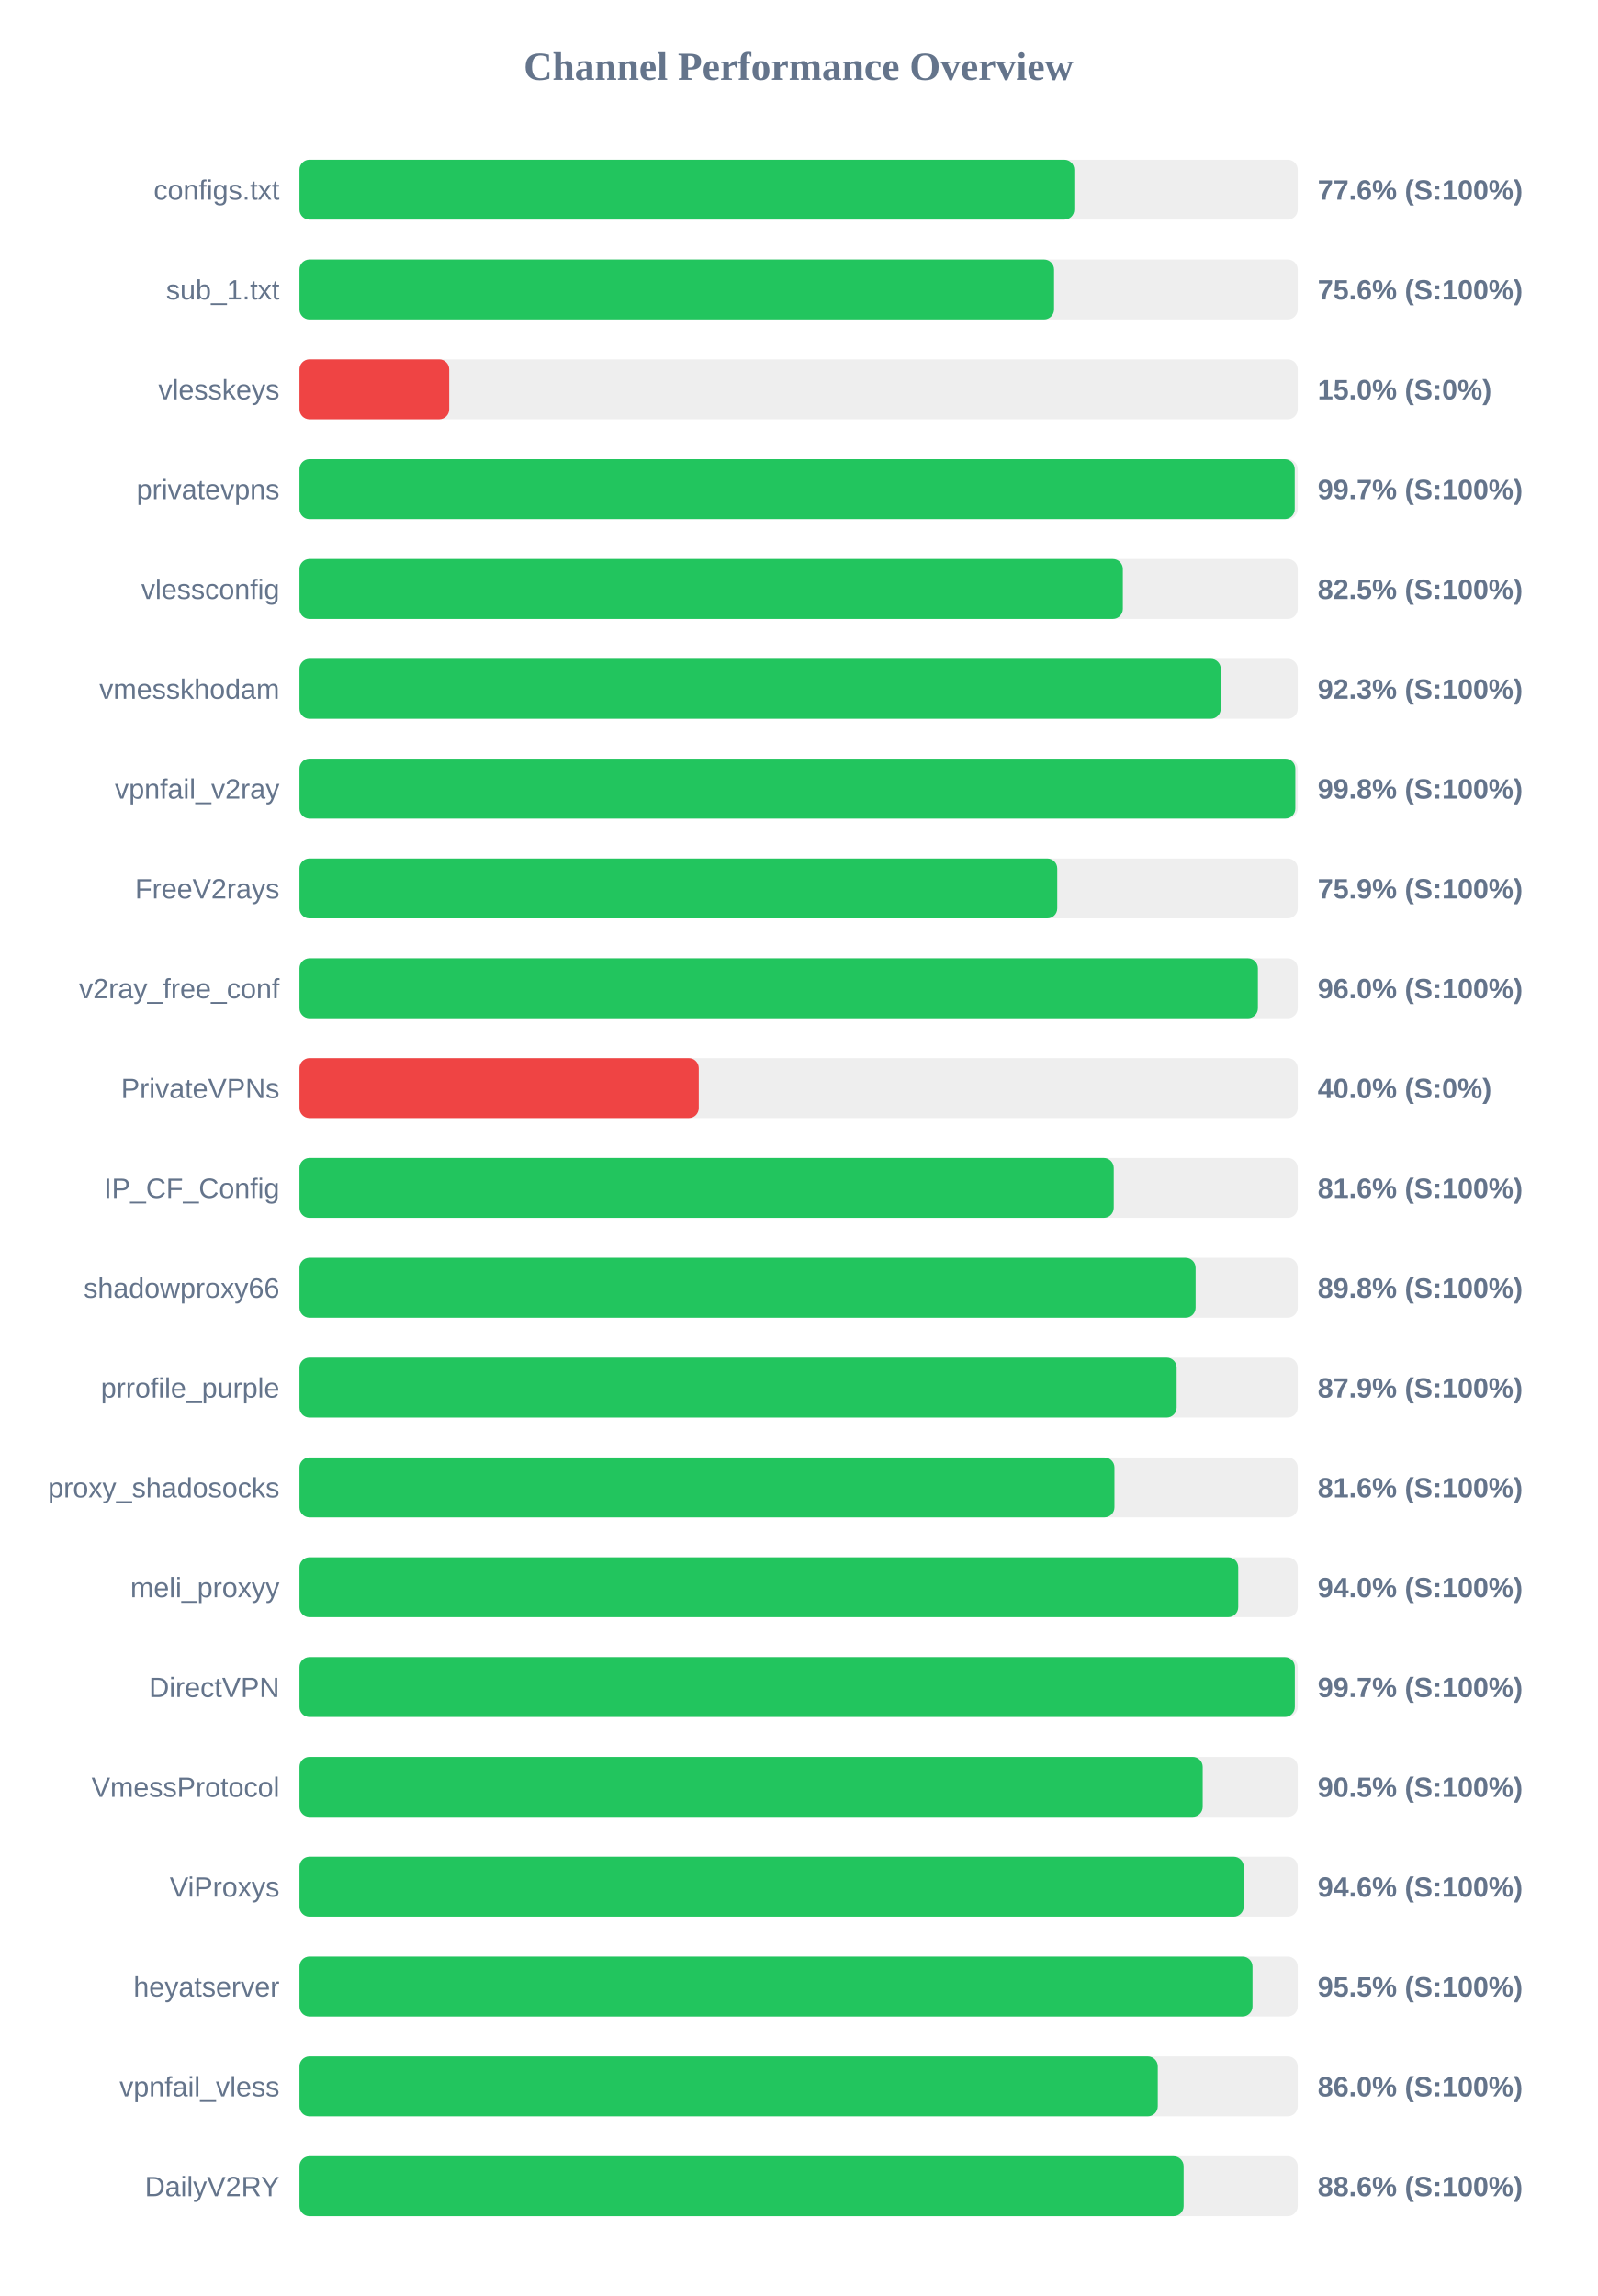
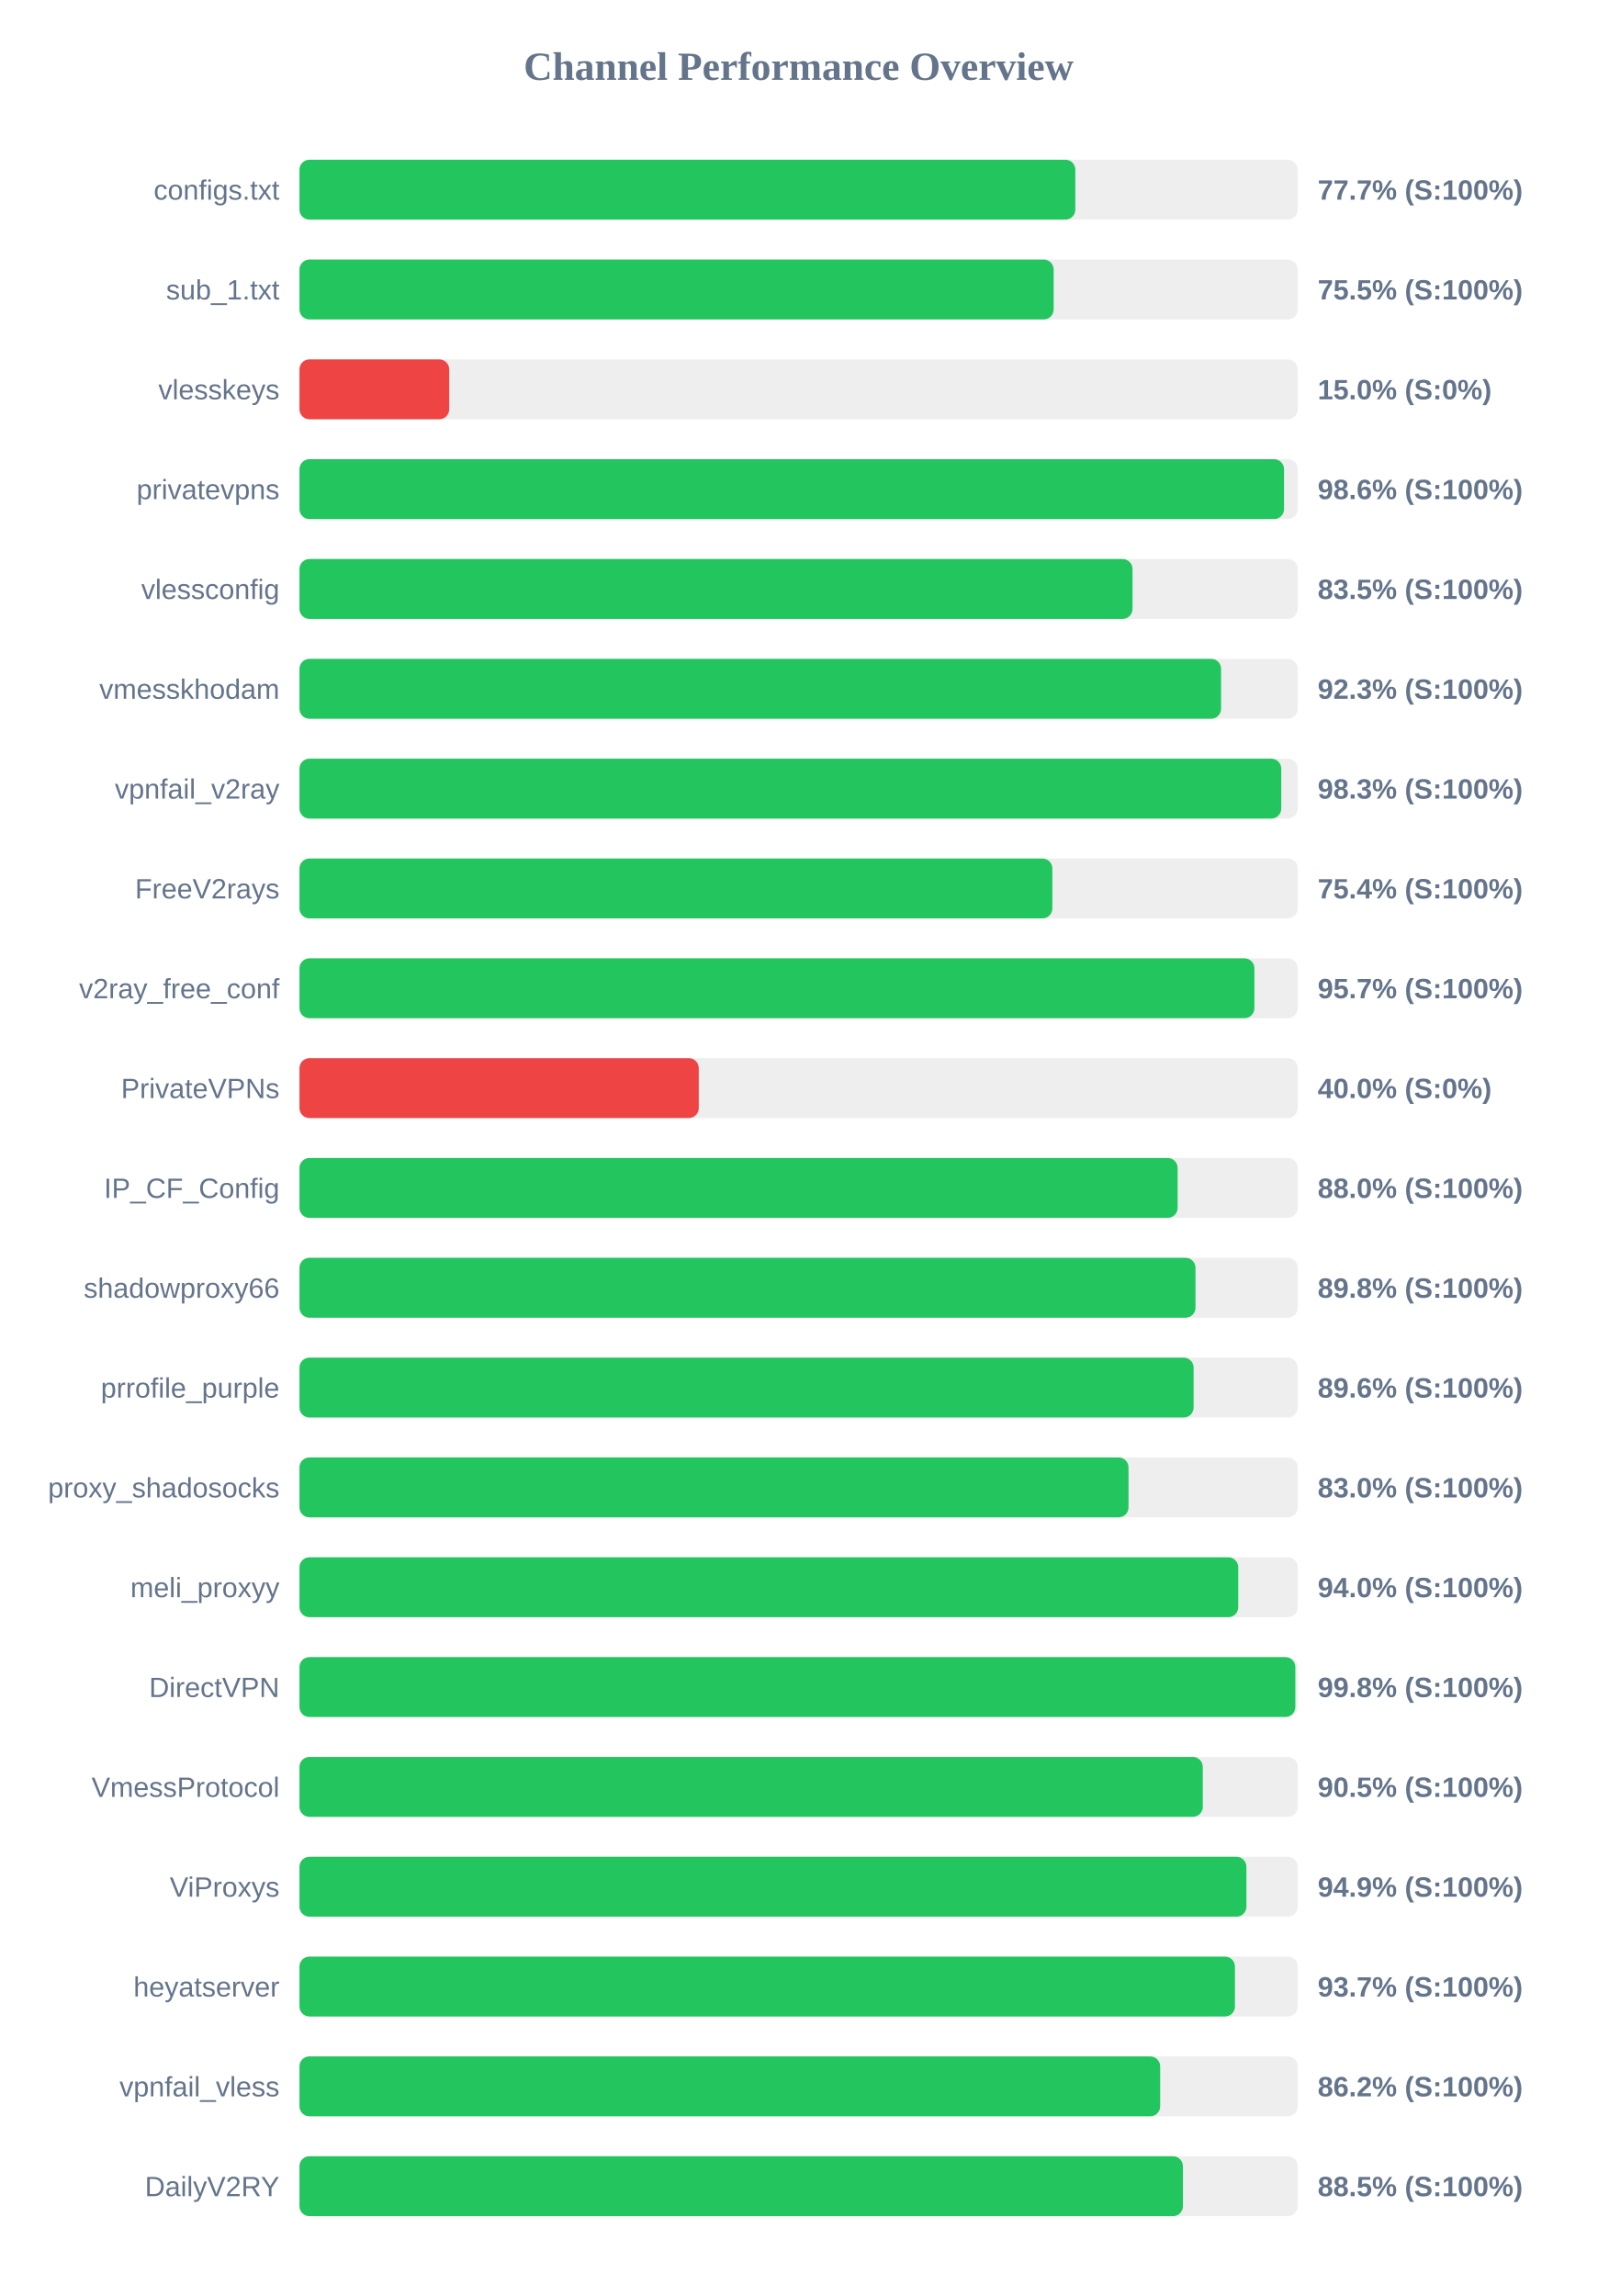
<svg xmlns="http://www.w3.org/2000/svg" width="800" height="1150" version="1.1">
  <style>
        .row { font: 14px Arial; fill: #64748b; }
        .score { font: bold 14px Arial; fill: #64748b; }
    </style>
  <text x="400" y="40" text-anchor="middle" font-size="20px" font-weight="bold" fill="#64748b">Channel Performance Overview</text>
  <rect x="150" y="80" width="500" height="30" fill="#eee" rx="5" />
-   <rect x="150" y="80" width="388.1" height="30" fill="#22c55e" rx="5" />
+   <rect x="150" y="80" width="388.6" height="30" fill="#22c55e" rx="5" />
  <text x="140" y="100" text-anchor="end" class="row">configs.txt</text>
-   <text x="660" y="100" text-anchor="start" class="score">77.6% (S:100%)</text>
+   <text x="660" y="100" text-anchor="start" class="score">77.7% (S:100%)</text>
  <rect x="150" y="130" width="500" height="30" fill="#eee" rx="5" />
-   <rect x="150" y="130" width="377.95" height="30" fill="#22c55e" rx="5" />
+   <rect x="150" y="130" width="377.75" height="30" fill="#22c55e" rx="5" />
  <text x="140" y="150" text-anchor="end" class="row">sub_1.txt</text>
-   <text x="660" y="150" text-anchor="start" class="score">75.6% (S:100%)</text>
+   <text x="660" y="150" text-anchor="start" class="score">75.5% (S:100%)</text>
  <rect x="150" y="180" width="500" height="30" fill="#eee" rx="5" />
  <rect x="150" y="180" width="75.0" height="30" fill="#ef4444" rx="5" />
  <text x="140" y="200" text-anchor="end" class="row">vlesskeys</text>
  <text x="660" y="200" text-anchor="start" class="score">15.0% (S:0%)</text>
  <rect x="150" y="230" width="500" height="30" fill="#eee" rx="5" />
-   <rect x="150" y="230" width="498.5" height="30" fill="#22c55e" rx="5" />
+   <rect x="150" y="230" width="493.15" height="30" fill="#22c55e" rx="5" />
  <text x="140" y="250" text-anchor="end" class="row">privatevpns</text>
-   <text x="660" y="250" text-anchor="start" class="score">99.7% (S:100%)</text>
+   <text x="660" y="250" text-anchor="start" class="score">98.6% (S:100%)</text>
  <rect x="150" y="280" width="500" height="30" fill="#eee" rx="5" />
-   <rect x="150" y="280" width="412.4" height="30" fill="#22c55e" rx="5" />
+   <rect x="150" y="280" width="417.25" height="30" fill="#22c55e" rx="5" />
  <text x="140" y="300" text-anchor="end" class="row">vlessconfig</text>
-   <text x="660" y="300" text-anchor="start" class="score">82.5% (S:100%)</text>
+   <text x="660" y="300" text-anchor="start" class="score">83.5% (S:100%)</text>
  <rect x="150" y="330" width="500" height="30" fill="#eee" rx="5" />
-   <rect x="150" y="330" width="461.45" height="30" fill="#22c55e" rx="5" />
+   <rect x="150" y="330" width="461.6" height="30" fill="#22c55e" rx="5" />
  <text x="140" y="350" text-anchor="end" class="row">vmesskhodam</text>
  <text x="660" y="350" text-anchor="start" class="score">92.3% (S:100%)</text>
  <rect x="150" y="380" width="500" height="30" fill="#eee" rx="5" />
-   <rect x="150" y="380" width="498.8" height="30" fill="#22c55e" rx="5" />
+   <rect x="150" y="380" width="491.75" height="30" fill="#22c55e" rx="5" />
  <text x="140" y="400" text-anchor="end" class="row">vpnfail_v2ray</text>
-   <text x="660" y="400" text-anchor="start" class="score">99.8% (S:100%)</text>
+   <text x="660" y="400" text-anchor="start" class="score">98.3% (S:100%)</text>
  <rect x="150" y="430" width="500" height="30" fill="#eee" rx="5" />
-   <rect x="150" y="430" width="379.55" height="30" fill="#22c55e" rx="5" />
+   <rect x="150" y="430" width="377.1" height="30" fill="#22c55e" rx="5" />
  <text x="140" y="450" text-anchor="end" class="row">FreeV2rays</text>
-   <text x="660" y="450" text-anchor="start" class="score">75.9% (S:100%)</text>
+   <text x="660" y="450" text-anchor="start" class="score">75.4% (S:100%)</text>
  <rect x="150" y="480" width="500" height="30" fill="#eee" rx="5" />
-   <rect x="150" y="480" width="480.05" height="30" fill="#22c55e" rx="5" />
+   <rect x="150" y="480" width="478.3" height="30" fill="#22c55e" rx="5" />
  <text x="140" y="500" text-anchor="end" class="row">v2ray_free_conf</text>
-   <text x="660" y="500" text-anchor="start" class="score">96.0% (S:100%)</text>
+   <text x="660" y="500" text-anchor="start" class="score">95.7% (S:100%)</text>
  <rect x="150" y="530" width="500" height="30" fill="#eee" rx="5" />
  <rect x="150" y="530" width="200.0" height="30" fill="#ef4444" rx="5" />
  <text x="140" y="550" text-anchor="end" class="row">PrivateVPNs</text>
  <text x="660" y="550" text-anchor="start" class="score">40.0% (S:0%)</text>
  <rect x="150" y="580" width="500" height="30" fill="#eee" rx="5" />
-   <rect x="150" y="580" width="407.85" height="30" fill="#22c55e" rx="5" />
+   <rect x="150" y="580" width="439.85" height="30" fill="#22c55e" rx="5" />
  <text x="140" y="600" text-anchor="end" class="row">IP_CF_Config</text>
-   <text x="660" y="600" text-anchor="start" class="score">81.6% (S:100%)</text>
+   <text x="660" y="600" text-anchor="start" class="score">88.0% (S:100%)</text>
  <rect x="150" y="630" width="500" height="30" fill="#eee" rx="5" />
-   <rect x="150" y="630" width="448.85" height="30" fill="#22c55e" rx="5" />
+   <rect x="150" y="630" width="448.8" height="30" fill="#22c55e" rx="5" />
  <text x="140" y="650" text-anchor="end" class="row">shadowproxy66</text>
  <text x="660" y="650" text-anchor="start" class="score">89.8% (S:100%)</text>
  <rect x="150" y="680" width="500" height="30" fill="#eee" rx="5" />
-   <rect x="150" y="680" width="439.35" height="30" fill="#22c55e" rx="5" />
+   <rect x="150" y="680" width="447.85" height="30" fill="#22c55e" rx="5" />
  <text x="140" y="700" text-anchor="end" class="row">prrofile_purple</text>
-   <text x="660" y="700" text-anchor="start" class="score">87.9% (S:100%)</text>
+   <text x="660" y="700" text-anchor="start" class="score">89.6% (S:100%)</text>
  <rect x="150" y="730" width="500" height="30" fill="#eee" rx="5" />
-   <rect x="150" y="730" width="408.2" height="30" fill="#22c55e" rx="5" />
+   <rect x="150" y="730" width="415.25" height="30" fill="#22c55e" rx="5" />
  <text x="140" y="750" text-anchor="end" class="row">proxy_shadosocks</text>
-   <text x="660" y="750" text-anchor="start" class="score">81.6% (S:100%)</text>
+   <text x="660" y="750" text-anchor="start" class="score">83.0% (S:100%)</text>
  <rect x="150" y="780" width="500" height="30" fill="#eee" rx="5" />
  <rect x="150" y="780" width="470.2" height="30" fill="#22c55e" rx="5" />
  <text x="140" y="800" text-anchor="end" class="row">meli_proxyy</text>
  <text x="660" y="800" text-anchor="start" class="score">94.0% (S:100%)</text>
  <rect x="150" y="830" width="500" height="30" fill="#eee" rx="5" />
-   <rect x="150" y="830" width="498.55" height="30" fill="#22c55e" rx="5" />
+   <rect x="150" y="830" width="498.8" height="30" fill="#22c55e" rx="5" />
  <text x="140" y="850" text-anchor="end" class="row">DirectVPN</text>
-   <text x="660" y="850" text-anchor="start" class="score">99.7% (S:100%)</text>
+   <text x="660" y="850" text-anchor="start" class="score">99.8% (S:100%)</text>
  <rect x="150" y="880" width="500" height="30" fill="#eee" rx="5" />
-   <rect x="150" y="880" width="452.4" height="30" fill="#22c55e" rx="5" />
+   <rect x="150" y="880" width="452.45" height="30" fill="#22c55e" rx="5" />
  <text x="140" y="900" text-anchor="end" class="row">VmessProtocol</text>
  <text x="660" y="900" text-anchor="start" class="score">90.5% (S:100%)</text>
  <rect x="150" y="930" width="500" height="30" fill="#eee" rx="5" />
-   <rect x="150" y="930" width="472.95" height="30" fill="#22c55e" rx="5" />
+   <rect x="150" y="930" width="474.3" height="30" fill="#22c55e" rx="5" />
  <text x="140" y="950" text-anchor="end" class="row">ViProxys</text>
-   <text x="660" y="950" text-anchor="start" class="score">94.6% (S:100%)</text>
+   <text x="660" y="950" text-anchor="start" class="score">94.9% (S:100%)</text>
  <rect x="150" y="980" width="500" height="30" fill="#eee" rx="5" />
-   <rect x="150" y="980" width="477.35" height="30" fill="#22c55e" rx="5" />
+   <rect x="150" y="980" width="468.55" height="30" fill="#22c55e" rx="5" />
  <text x="140" y="1000" text-anchor="end" class="row">heyatserver</text>
-   <text x="660" y="1000" text-anchor="start" class="score">95.5% (S:100%)</text>
+   <text x="660" y="1000" text-anchor="start" class="score">93.7% (S:100%)</text>
  <rect x="150" y="1030" width="500" height="30" fill="#eee" rx="5" />
-   <rect x="150" y="1030" width="429.9" height="30" fill="#22c55e" rx="5" />
+   <rect x="150" y="1030" width="431.1" height="30" fill="#22c55e" rx="5" />
  <text x="140" y="1050" text-anchor="end" class="row">vpnfail_vless</text>
-   <text x="660" y="1050" text-anchor="start" class="score">86.0% (S:100%)</text>
+   <text x="660" y="1050" text-anchor="start" class="score">86.2% (S:100%)</text>
  <rect x="150" y="1080" width="500" height="30" fill="#eee" rx="5" />
-   <rect x="150" y="1080" width="442.85" height="30" fill="#22c55e" rx="5" />
+   <rect x="150" y="1080" width="442.5" height="30" fill="#22c55e" rx="5" />
  <text x="140" y="1100" text-anchor="end" class="row">DailyV2RY</text>
-   <text x="660" y="1100" text-anchor="start" class="score">88.6% (S:100%)</text>
+   <text x="660" y="1100" text-anchor="start" class="score">88.5% (S:100%)</text>
</svg>
